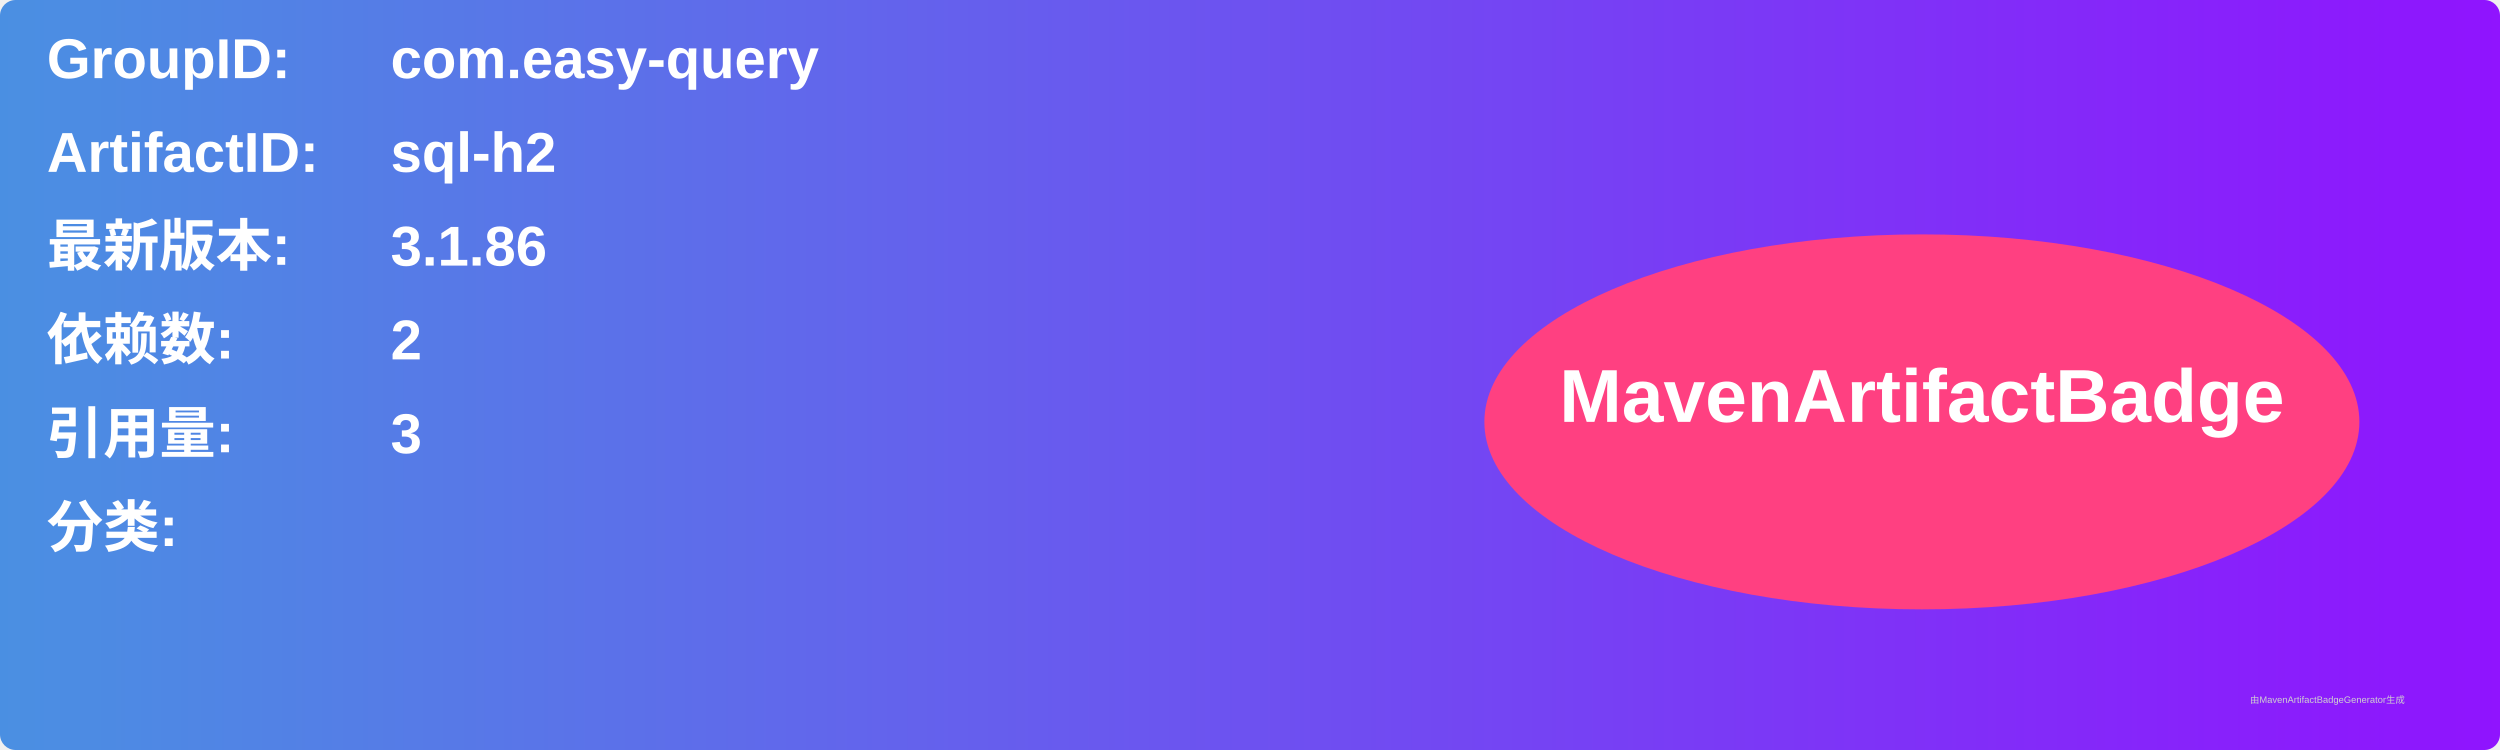
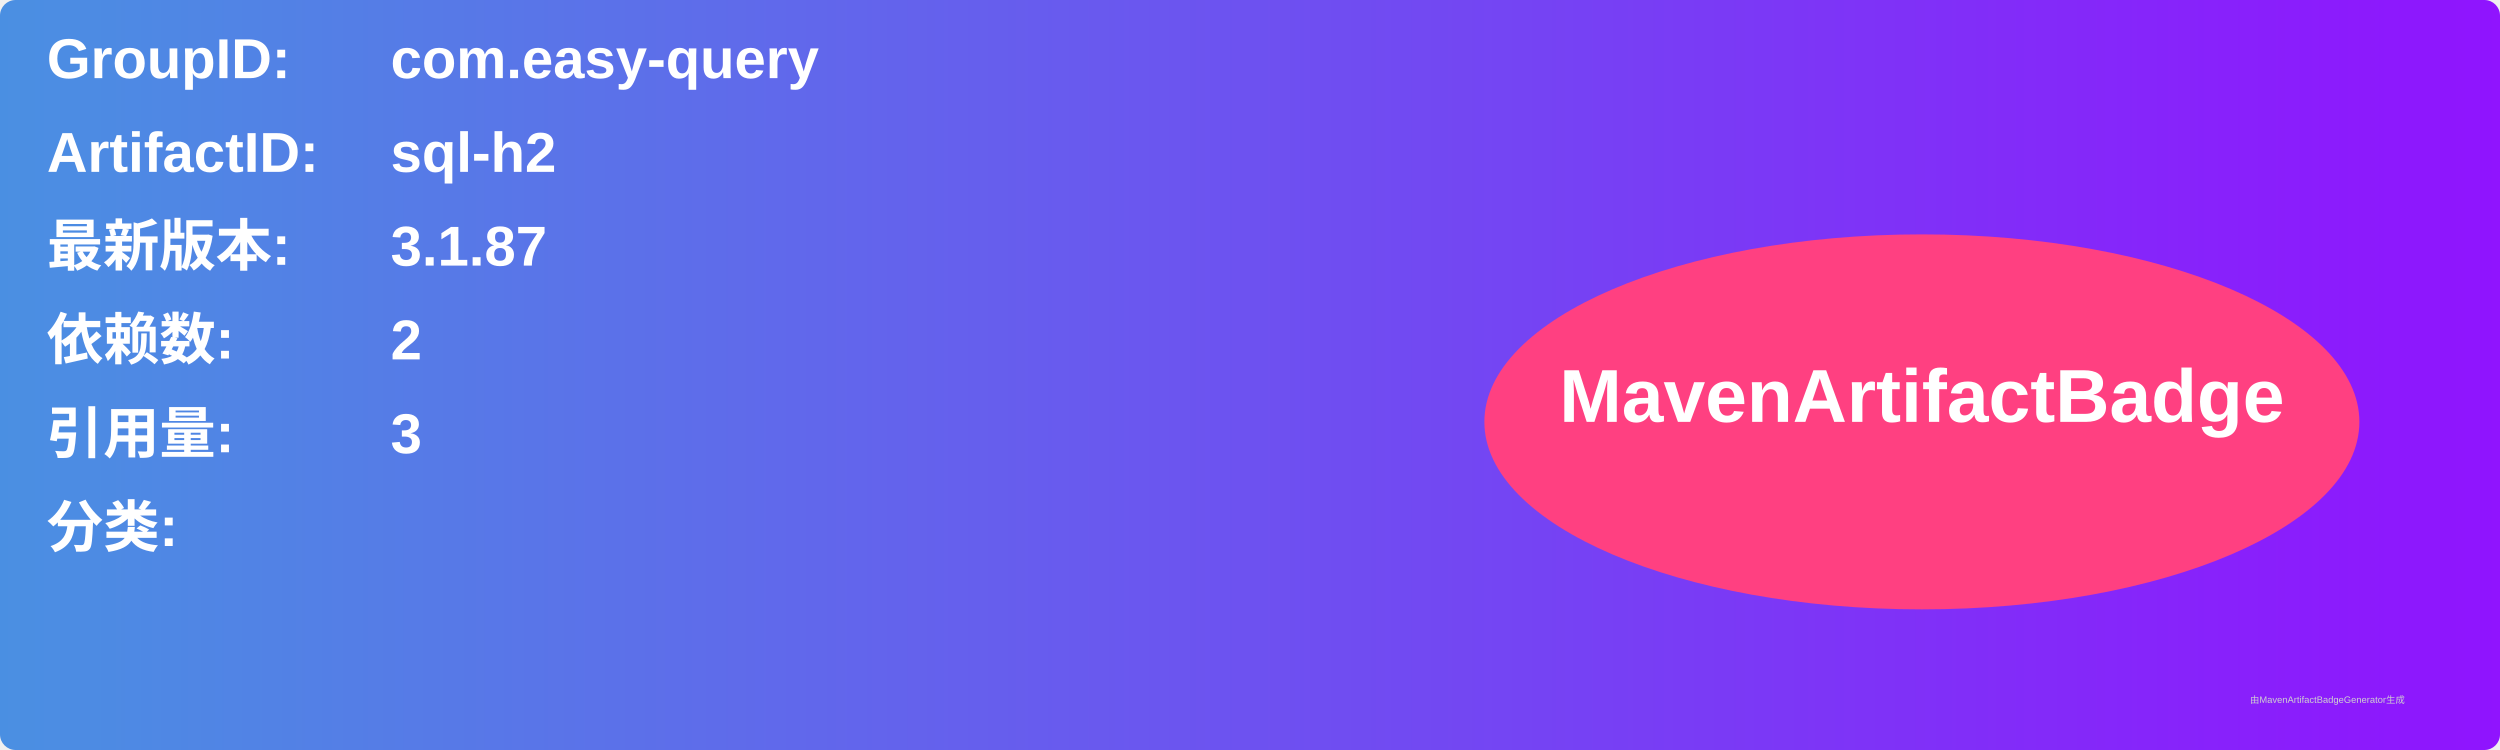
<svg xmlns="http://www.w3.org/2000/svg" width="800" height="240" viewBox="0 0 800 240">
  <linearGradient id="grad" x1="0%" y1="0%" x2="100%" y2="0%">
    <stop offset="0%" stop-color="#4a90e2" />
    <stop offset="100%" stop-color="#9013fe" />
  </linearGradient>
  <rect width="100%" height="100%" rx="5" ry="5" fill="url(#grad)" />
  <g transform="translate(15, 15)">
    <text x="0" y="10" font-family="Arial" font-size="18" fill="white" font-weight="bold" width="260">GroupID:</text>
    <text x="110" y="10" font-family="Arial" font-size="18" fill="white" font-weight="bold" width="460">com.easy-query</text>
    <text x="0" y="40" font-family="Arial" font-size="18" fill="white" font-weight="bold" width="260">ArtifactID:</text>
    <text x="110" y="40" font-family="Arial" font-size="18" fill="white" font-weight="bold" width="460">sql-h2</text>
    <text x="0" y="70" font-family="Arial" font-size="18" fill="white" font-weight="bold">最新版本:</text>
    <text x="110" y="70" font-family="Arial" font-size="18" fill="white" font-weight="bold">
-       <tspan font-weight="bold">3.1.86</tspan>
+       <tspan font-weight="bold">3.1.87</tspan>
    </text>
    <text x="0" y="100" font-family="Arial" font-size="18" fill="white" font-weight="bold">依赖数: </text>
    <text x="110" y="100" font-family="Arial" font-size="18" fill="white">
      <tspan font-weight="bold">2</tspan>
    </text>
    <text x="0" y="130" font-family="Arial" font-size="18" fill="white" font-weight="bold">引用量: </text>
    <text x="110" y="130" font-family="Arial" font-size="18" fill="white">
      <tspan font-weight="bold">3</tspan>
    </text>
    <text x="0" y="160" font-family="Arial" font-size="18" fill="white" font-weight="bold">分类:</text>
    <text x="10" y="190" font-family="Arial" font-size="10" fill="white">
      <tspan font-weight="bold" />
    </text>
    <ellipse cx="600" cy="120" rx="140" ry="60" fill="#ff4081" />
    <text x="600" y="120" text-anchor="middle" font-family="Arial" font-size="24" fill="white" font-weight="bold">MavenArtifactBadge</text>
  </g>
  <text x="720" y="225" font-family="Arial" font-size="3" fill="#d0d0d0">由MavenArtifactBadgeGenerator生成</text>
</svg>
